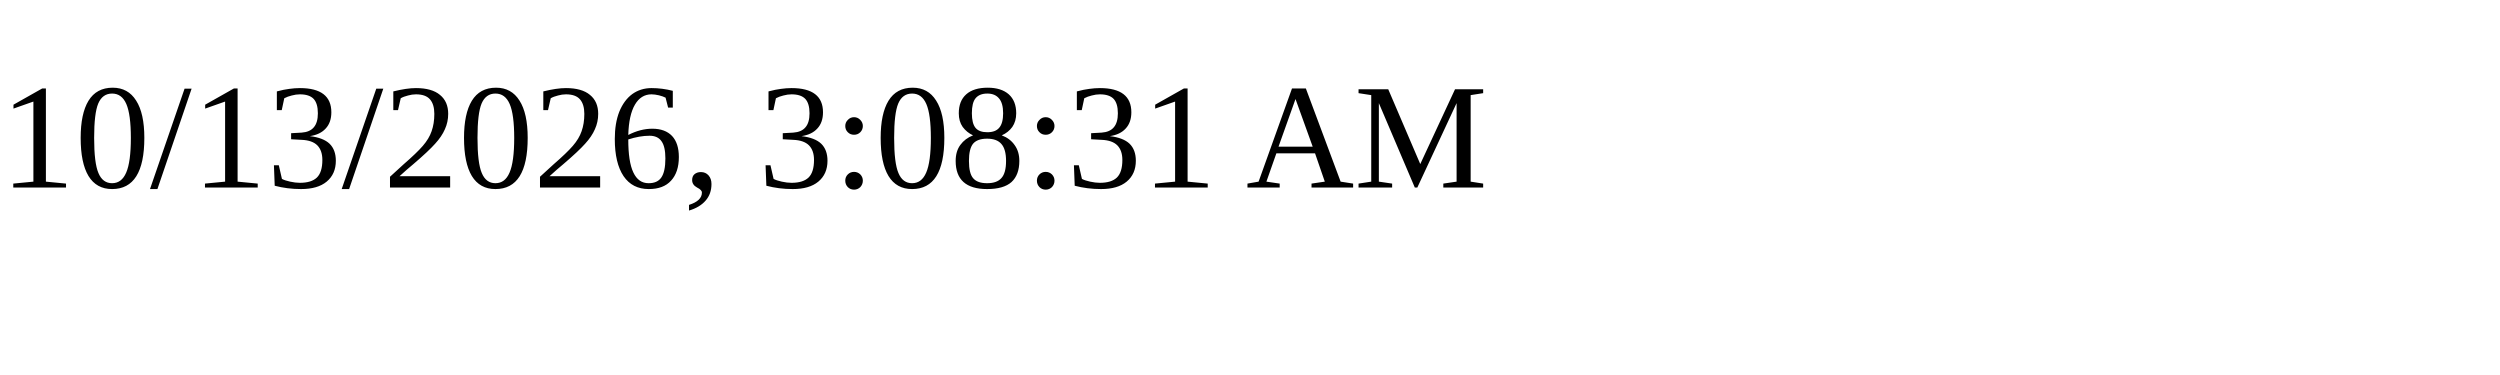
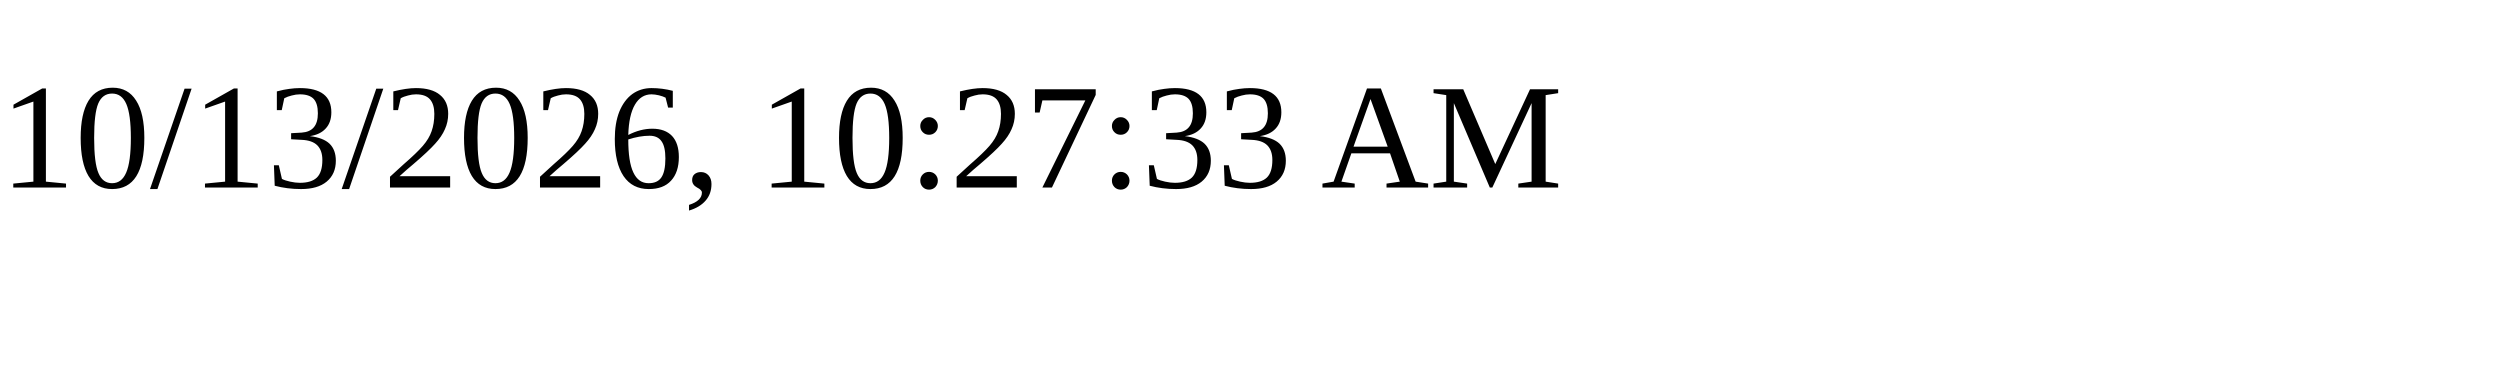
<svg xmlns="http://www.w3.org/2000/svg" height="30" width="200">
-   <text x="0" y="15">10/13/2026, 3:08:31 AM</text>
+   <text x="0" y="15">10/13/2026, 10:27:33 AM</text>
</svg>
